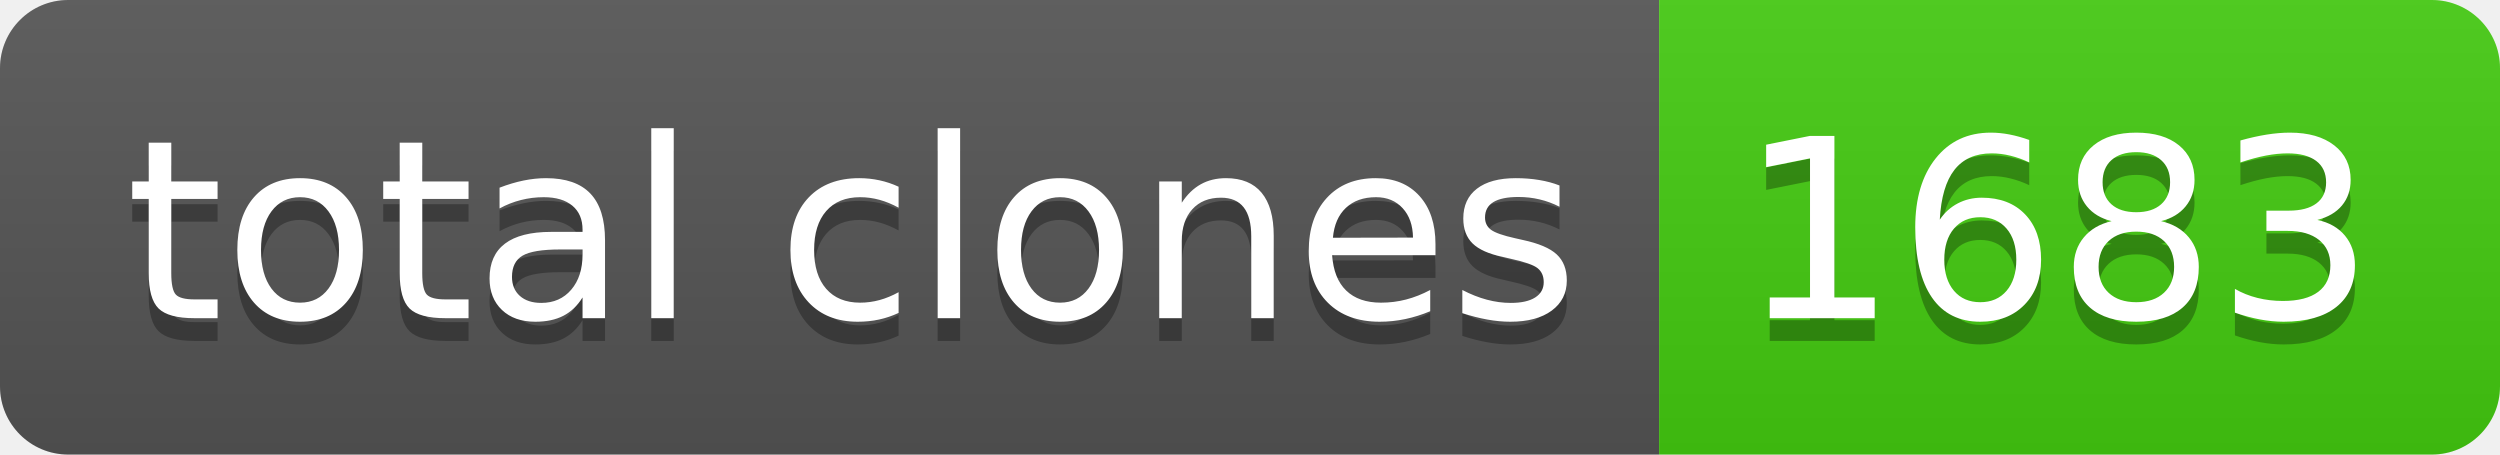
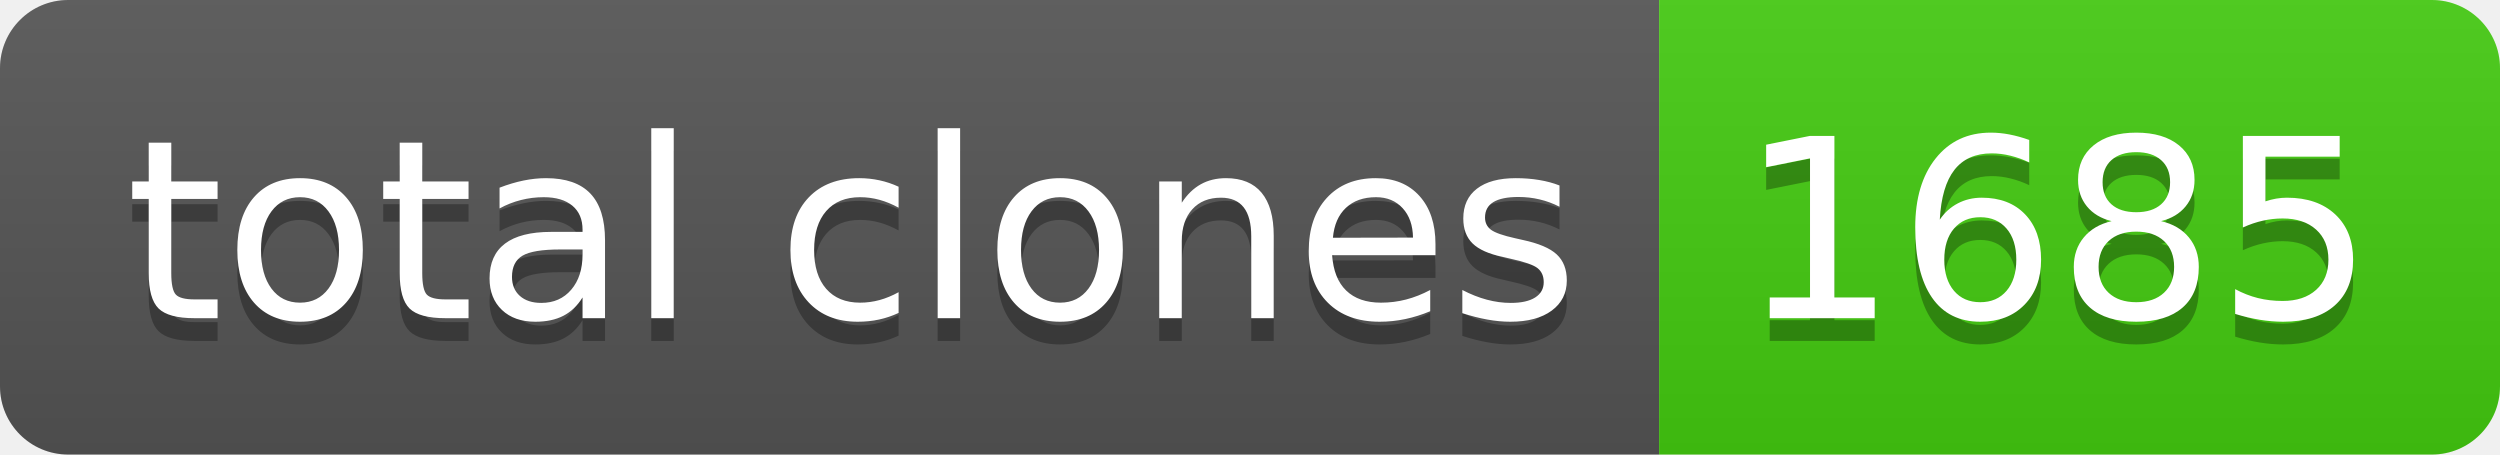
- <svg xmlns="http://www.w3.org/2000/svg" width="110" height="20" role="img" aria-label="total clones: 1683">
+ <svg xmlns="http://www.w3.org/2000/svg" width="110" height="20" role="img" aria-label="total clones: 1685">
  <linearGradient id="s" x2="0" y2="100%">
    <stop offset="0" stop-color="#bbb" stop-opacity=".1" />
    <stop offset="1" stop-opacity=".1" />
  </linearGradient>
  <clipPath id="r">
    <rect width="110" height="20" rx="3" fill="#fff" />
  </clipPath>
  <g clip-path="url(#r)">
    <rect width="73" height="20" fill="#555" />
    <rect x="73" width="37" height="20" fill="#4c1" />
    <rect width="110" height="20" fill="url(#s)" />
  </g>
  <g fill="#fff" text-anchor="middle" font-family="Verdana,Geneva,DejaVu Sans,sans-serif" text-rendering="geometricPrecision" font-size="110">
    <text aria-hidden="true" x="375" y="150" fill="#010101" fill-opacity=".3" transform="scale(.1)" textLength="630">total clones</text>
    <text x="375" y="140" transform="scale(.1)" fill="#fff" textLength="630">total clones</text>
-     <text aria-hidden="true" x="905" y="150" fill="#010101" fill-opacity=".3" transform="scale(.1)" textLength="270">1683</text>
-     <text x="905" y="140" transform="scale(.1)" fill="#fff" textLength="270">1683</text>
+     <text aria-hidden="true" x="905" y="150" fill="#010101" fill-opacity=".3" transform="scale(.1)" textLength="270">1685</text>
+     <text x="905" y="140" transform="scale(.1)" fill="#fff" textLength="270">1685</text>
  </g>
</svg>
